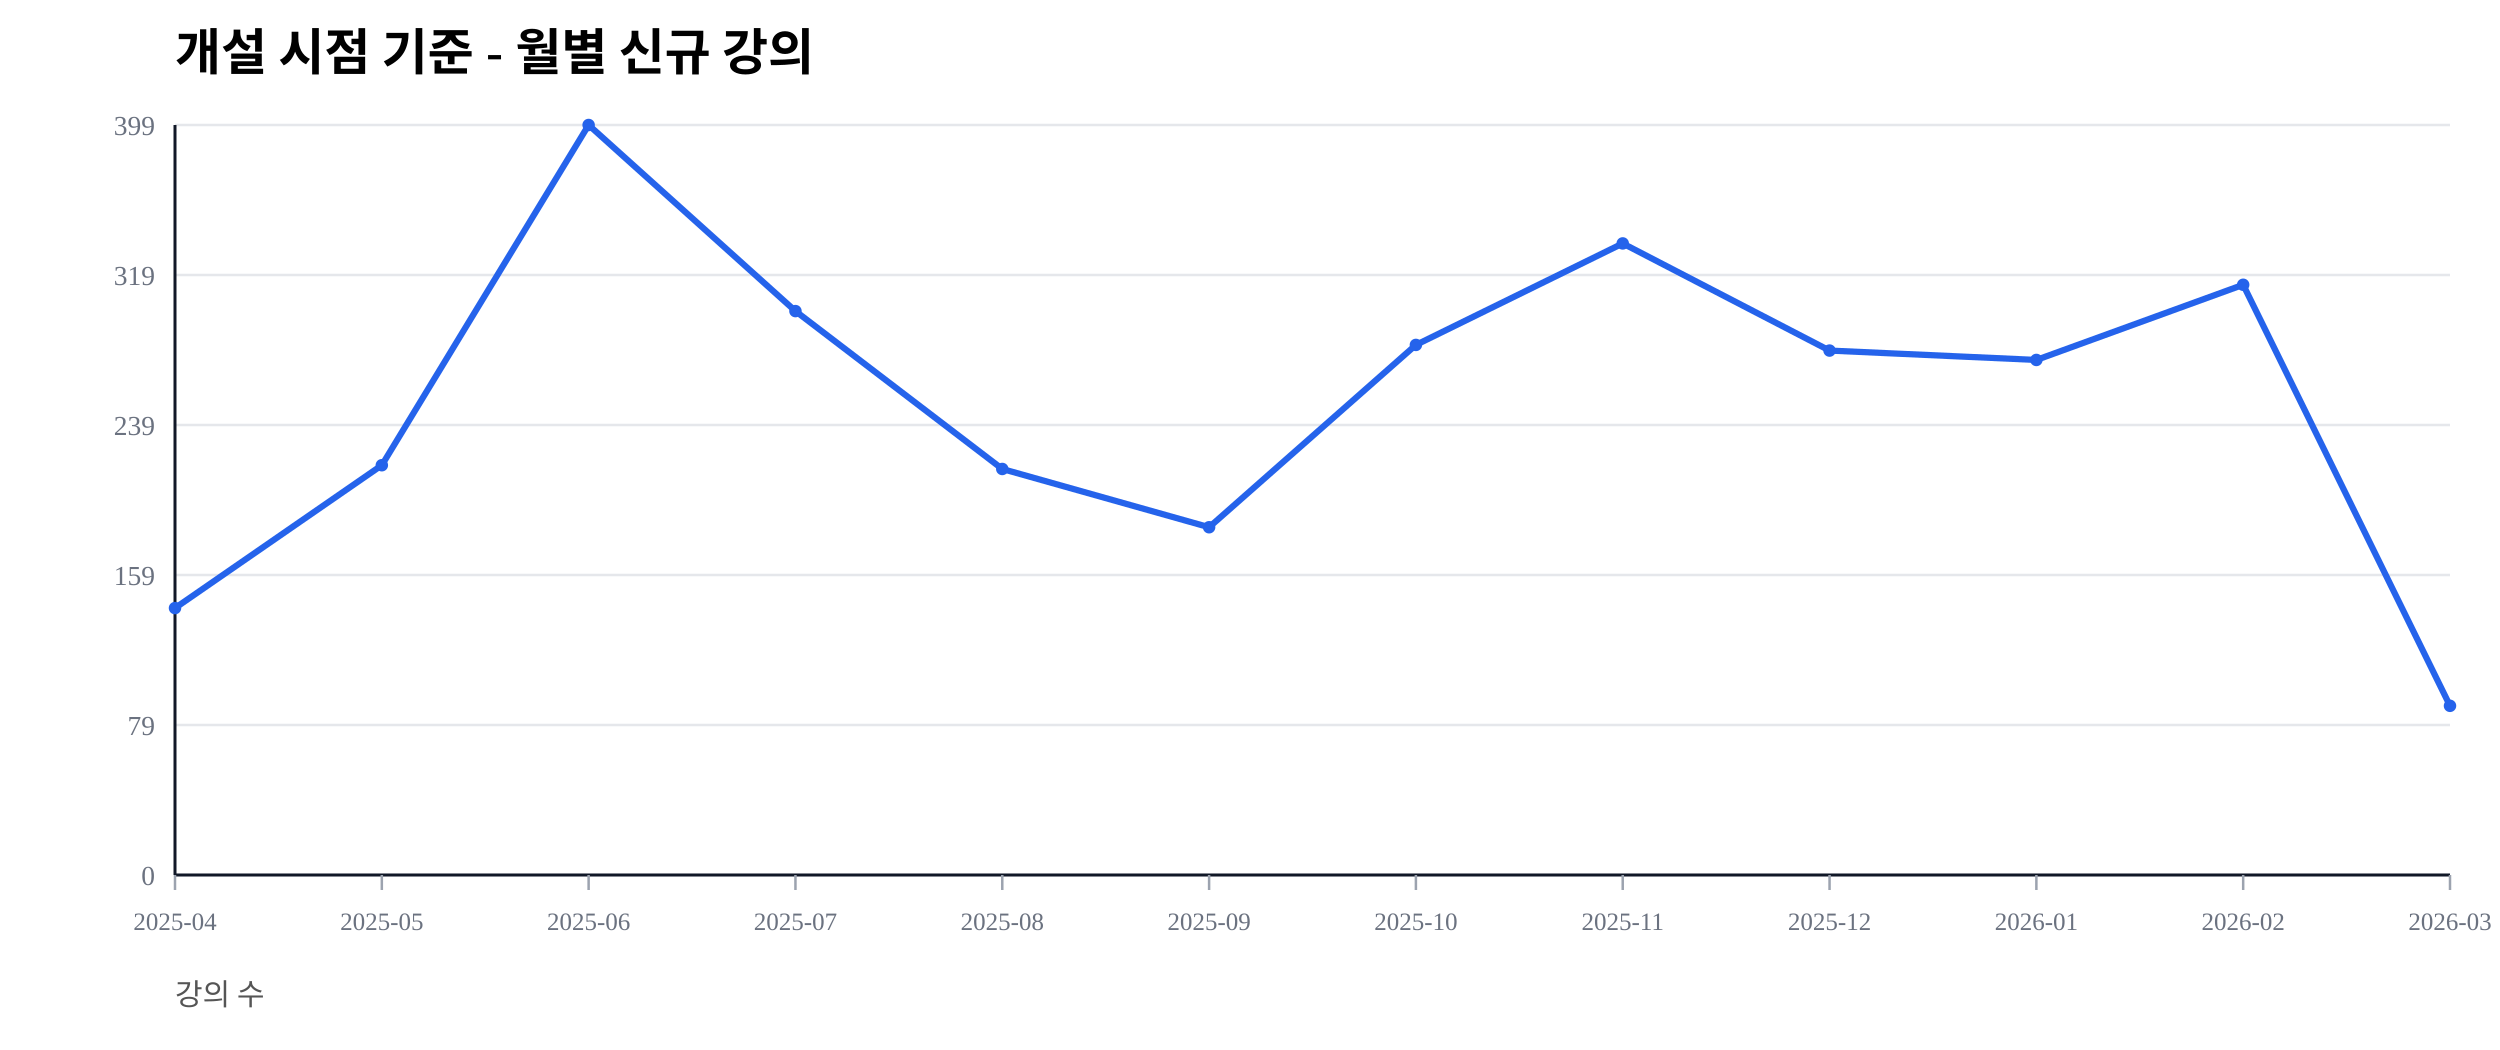
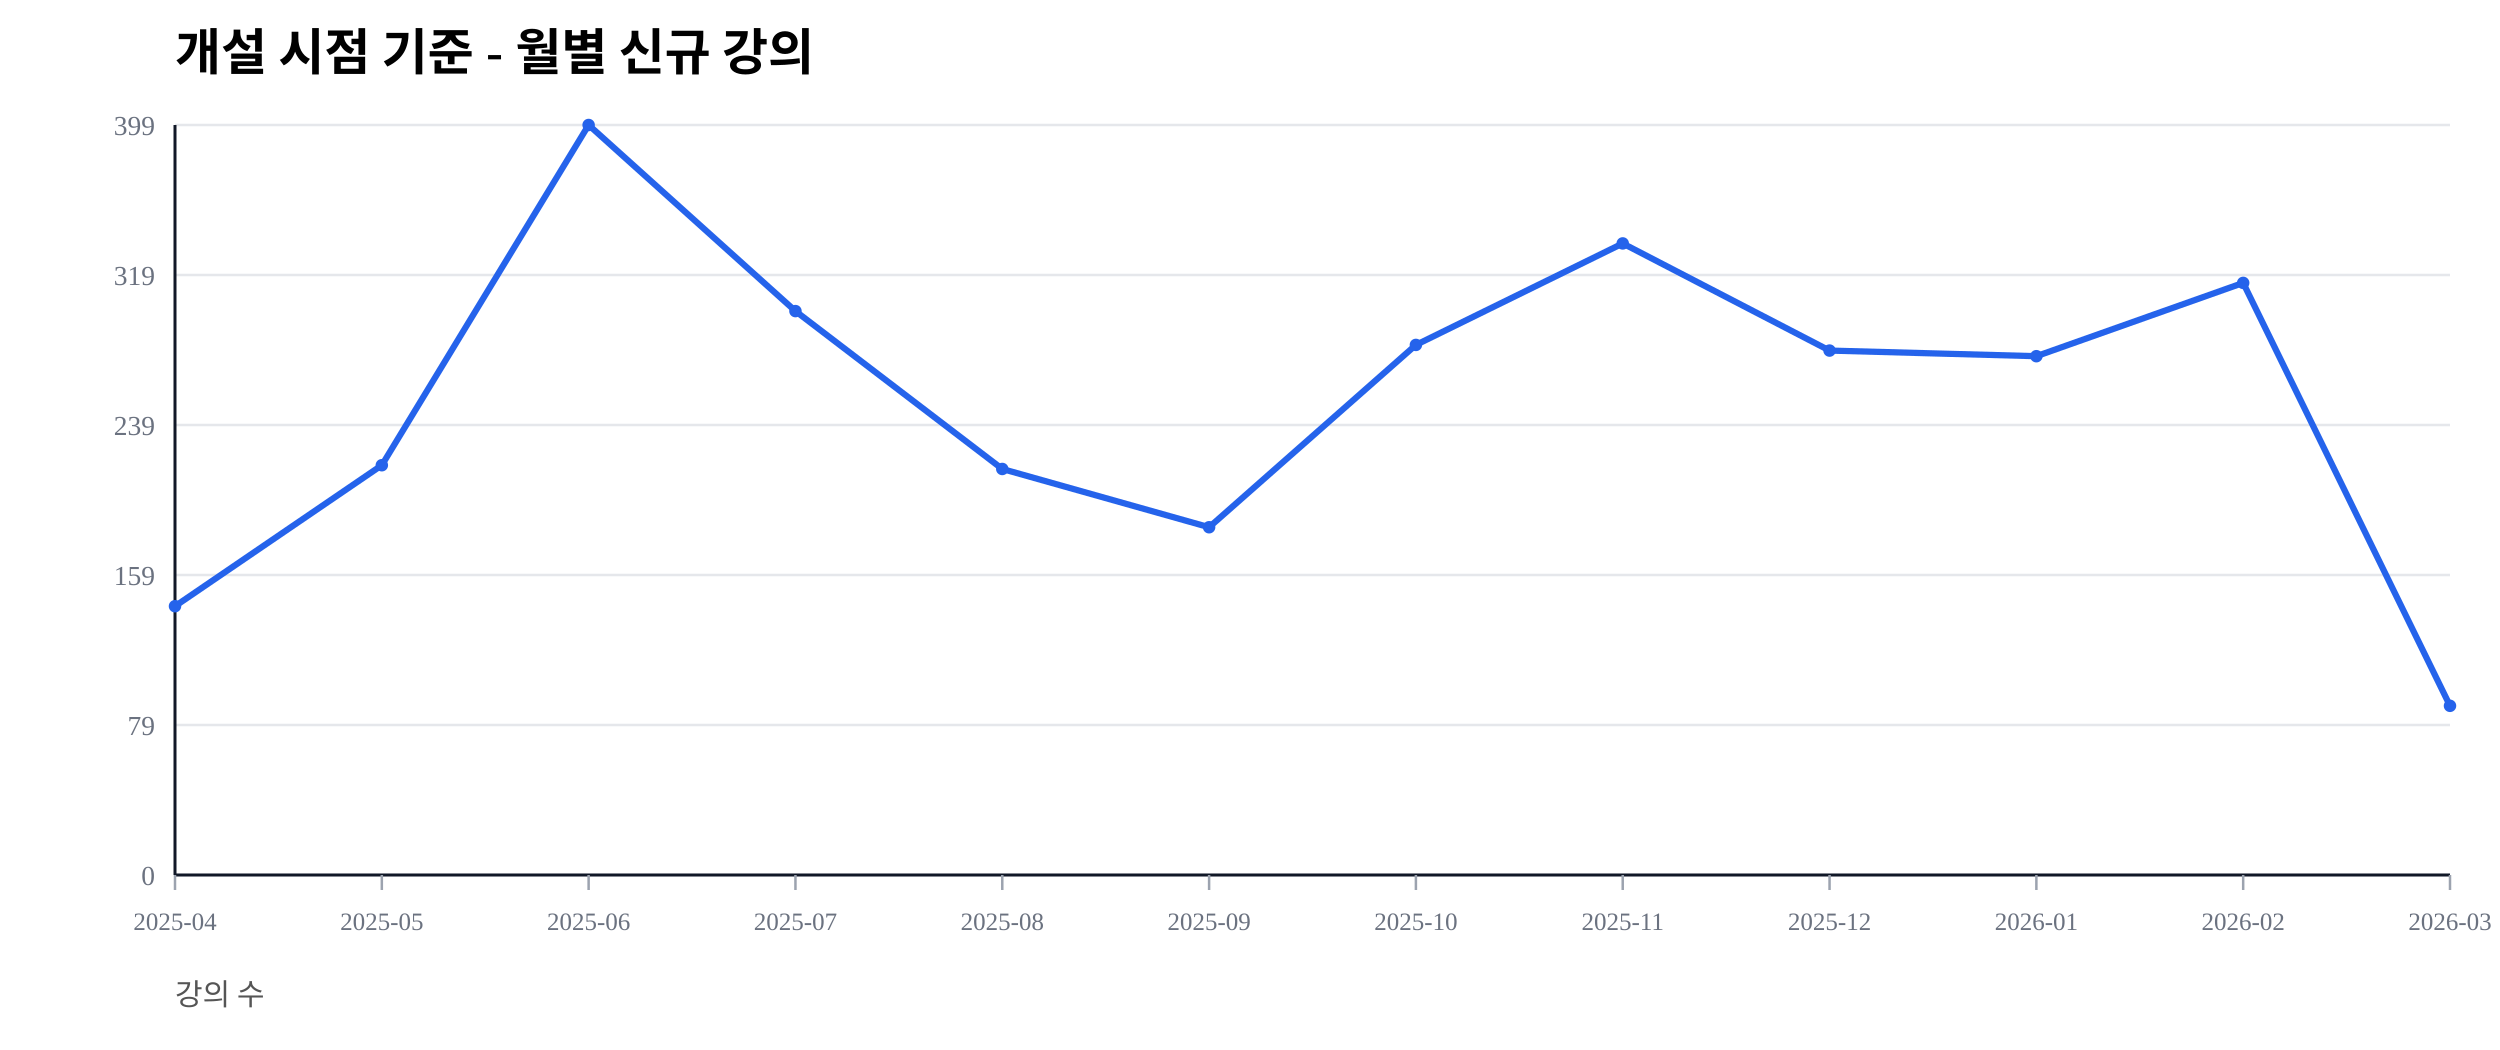
<svg xmlns="http://www.w3.org/2000/svg" width="1000" height="420" viewBox="0 0 1000 420">
  <rect width="100%" height="100%" fill="#ffffff" />
  <text x="70" y="28" font-size="20" font-weight="600">개설 시점 기준 - 월별 신규 강의</text>
  <text x="70" y="402" font-size="12" fill="#555">강의 수</text>
  <line x1="70" y1="350.00" x2="980" y2="350.00" stroke="#e5e7eb" stroke-width="1" />
  <text x="62" y="354.00" font-size="11" fill="#6b7280" text-anchor="end">0</text>
  <line x1="70" y1="290.00" x2="980" y2="290.00" stroke="#e5e7eb" stroke-width="1" />
  <text x="62" y="294.00" font-size="11" fill="#6b7280" text-anchor="end">79</text>
  <line x1="70" y1="230.00" x2="980" y2="230.00" stroke="#e5e7eb" stroke-width="1" />
  <text x="62" y="234.00" font-size="11" fill="#6b7280" text-anchor="end">159</text>
  <line x1="70" y1="170.00" x2="980" y2="170.00" stroke="#e5e7eb" stroke-width="1" />
  <text x="62" y="174.00" font-size="11" fill="#6b7280" text-anchor="end">239</text>
  <line x1="70" y1="110.00" x2="980" y2="110.00" stroke="#e5e7eb" stroke-width="1" />
  <text x="62" y="114.00" font-size="11" fill="#6b7280" text-anchor="end">319</text>
  <line x1="70" y1="50.00" x2="980" y2="50.00" stroke="#e5e7eb" stroke-width="1" />
  <text x="62" y="54.00" font-size="11" fill="#6b7280" text-anchor="end">399</text>
  <line x1="70" y1="350" x2="980" y2="350" stroke="#111827" stroke-width="1.2" />
  <line x1="70" y1="50" x2="70" y2="350" stroke="#111827" stroke-width="1.2" />
  <line x1="70.00" y1="350" x2="70.00" y2="356" stroke="#9ca3af" stroke-width="1" />
  <text x="70.00" y="372" font-size="10" fill="#6b7280" text-anchor="middle">2025-04</text>
  <line x1="152.73" y1="350" x2="152.73" y2="356" stroke="#9ca3af" stroke-width="1" />
  <text x="152.73" y="372" font-size="10" fill="#6b7280" text-anchor="middle">2025-05</text>
  <line x1="235.45" y1="350" x2="235.45" y2="356" stroke="#9ca3af" stroke-width="1" />
  <text x="235.45" y="372" font-size="10" fill="#6b7280" text-anchor="middle">2025-06</text>
  <line x1="318.18" y1="350" x2="318.18" y2="356" stroke="#9ca3af" stroke-width="1" />
  <text x="318.18" y="372" font-size="10" fill="#6b7280" text-anchor="middle">2025-07</text>
  <line x1="400.91" y1="350" x2="400.91" y2="356" stroke="#9ca3af" stroke-width="1" />
  <text x="400.91" y="372" font-size="10" fill="#6b7280" text-anchor="middle">2025-08</text>
  <line x1="483.64" y1="350" x2="483.64" y2="356" stroke="#9ca3af" stroke-width="1" />
  <text x="483.64" y="372" font-size="10" fill="#6b7280" text-anchor="middle">2025-09</text>
  <line x1="566.36" y1="350" x2="566.36" y2="356" stroke="#9ca3af" stroke-width="1" />
  <text x="566.36" y="372" font-size="10" fill="#6b7280" text-anchor="middle">2025-10</text>
  <line x1="649.09" y1="350" x2="649.09" y2="356" stroke="#9ca3af" stroke-width="1" />
  <text x="649.09" y="372" font-size="10" fill="#6b7280" text-anchor="middle">2025-11</text>
  <line x1="731.82" y1="350" x2="731.82" y2="356" stroke="#9ca3af" stroke-width="1" />
  <text x="731.82" y="372" font-size="10" fill="#6b7280" text-anchor="middle">2025-12</text>
  <line x1="814.55" y1="350" x2="814.55" y2="356" stroke="#9ca3af" stroke-width="1" />
  <text x="814.55" y="372" font-size="10" fill="#6b7280" text-anchor="middle">2026-01</text>
  <line x1="897.27" y1="350" x2="897.27" y2="356" stroke="#9ca3af" stroke-width="1" />
  <text x="897.27" y="372" font-size="10" fill="#6b7280" text-anchor="middle">2026-02</text>
  <line x1="980.00" y1="350" x2="980.00" y2="356" stroke="#9ca3af" stroke-width="1" />
  <text x="980.00" y="372" font-size="10" fill="#6b7280" text-anchor="middle">2026-03</text>
-   <polyline fill="none" stroke="#2563eb" stroke-width="2.5" points="70.00,243.23 152.73,186.09 235.45,50.00 318.18,124.44 400.91,187.59 483.64,210.90 566.36,137.97 649.09,97.37 731.82,140.23 814.55,143.98 897.27,113.91 980.00,282.33" />
-   <circle cx="70.00" cy="243.23" r="2.5" fill="#2563eb" />
+   <polyline fill="none" stroke="#2563eb" stroke-width="2.5" points="70.00,242.48 152.73,186.09 235.45,50.00 318.18,124.44 400.91,187.59 483.64,210.90 566.36,137.97 649.09,97.37 731.82,140.23 814.55,142.48 897.27,113.16 980.00,282.33" />
+   <circle cx="70.00" cy="242.48" r="2.5" fill="#2563eb" />
  <circle cx="152.73" cy="186.09" r="2.5" fill="#2563eb" />
  <circle cx="235.45" cy="50.00" r="2.5" fill="#2563eb" />
  <circle cx="318.18" cy="124.44" r="2.5" fill="#2563eb" />
  <circle cx="400.91" cy="187.59" r="2.5" fill="#2563eb" />
  <circle cx="483.64" cy="210.90" r="2.5" fill="#2563eb" />
  <circle cx="566.36" cy="137.97" r="2.5" fill="#2563eb" />
  <circle cx="649.09" cy="97.37" r="2.5" fill="#2563eb" />
  <circle cx="731.82" cy="140.23" r="2.5" fill="#2563eb" />
-   <circle cx="814.55" cy="143.98" r="2.5" fill="#2563eb" />
-   <circle cx="897.27" cy="113.91" r="2.5" fill="#2563eb" />
+   <circle cx="814.55" cy="142.48" r="2.5" fill="#2563eb" />
+   <circle cx="897.27" cy="113.16" r="2.5" fill="#2563eb" />
  <circle cx="980.00" cy="282.33" r="2.5" fill="#2563eb" />
</svg>
